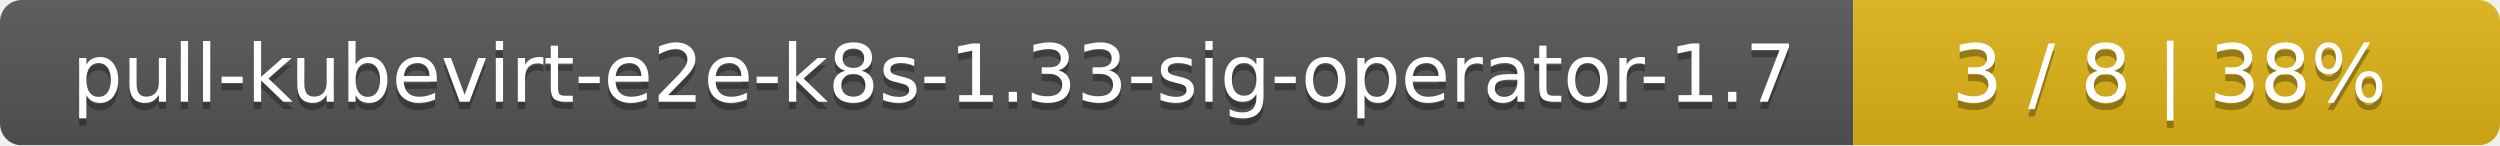
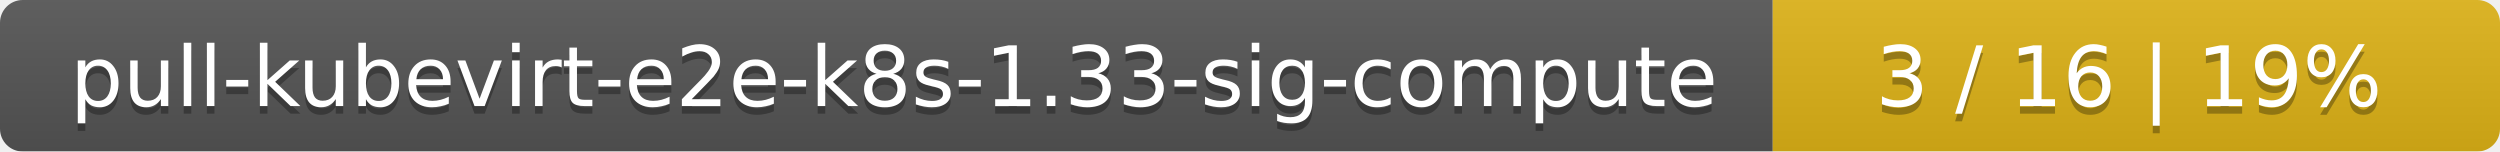
- <svg xmlns="http://www.w3.org/2000/svg" width="344" height="20">
+ <svg xmlns="http://www.w3.org/2000/svg" width="330" height="20">
  <linearGradient id="smooth" x2="0" y2="100%">
    <stop offset="0" stop-color="#bbb" stop-opacity=".1" />
    <stop offset="1" stop-opacity=".1" />
  </linearGradient>
  <mask id="round">
-     <rect width="344" height="20" rx="3" fill="#fff" />
+     <rect width="330" height="20" rx="3" fill="#fff" />
  </mask>
  <g mask="url(#round)">
-     <rect width="255" height="20" fill="#555" />
-     <rect x="255" width="89" height="20" fill="#dfb317" />
-     <rect width="344" height="20" fill="url(#smooth)" />
+     <rect width="234" height="20" fill="#555" />
+     <rect x="234" width="96" height="20" fill="#dfb317" />
+     <rect width="330" height="20" fill="url(#smooth)" />
  </g>
  <g fill="#fff" text-anchor="middle" font-family="DejaVu Sans,Verdana,Geneva,sans-serif" font-size="11">
-     <text x="128.5" y="15" fill="#010101" fill-opacity=".3">pull-kubevirt-e2e-k8s-1.33-sig-operator-1.7</text>
-     <text x="128.5" y="14">pull-kubevirt-e2e-k8s-1.33-sig-operator-1.7</text>
-     <text x="298.5" y="15" fill="#010101" fill-opacity=".3">3 / 8    |    38%</text>
-     <text x="298.5" y="14">3 / 8    |    38%</text>
+     <text x="118" y="15" fill="#010101" fill-opacity=".3">pull-kubevirt-e2e-k8s-1.33-sig-compute</text>
+     <text x="118" y="14">pull-kubevirt-e2e-k8s-1.33-sig-compute</text>
+     <text x="281" y="15" fill="#010101" fill-opacity=".3">3 / 16    |    19%</text>
+     <text x="281" y="14">3 / 16    |    19%</text>
  </g>
</svg>
